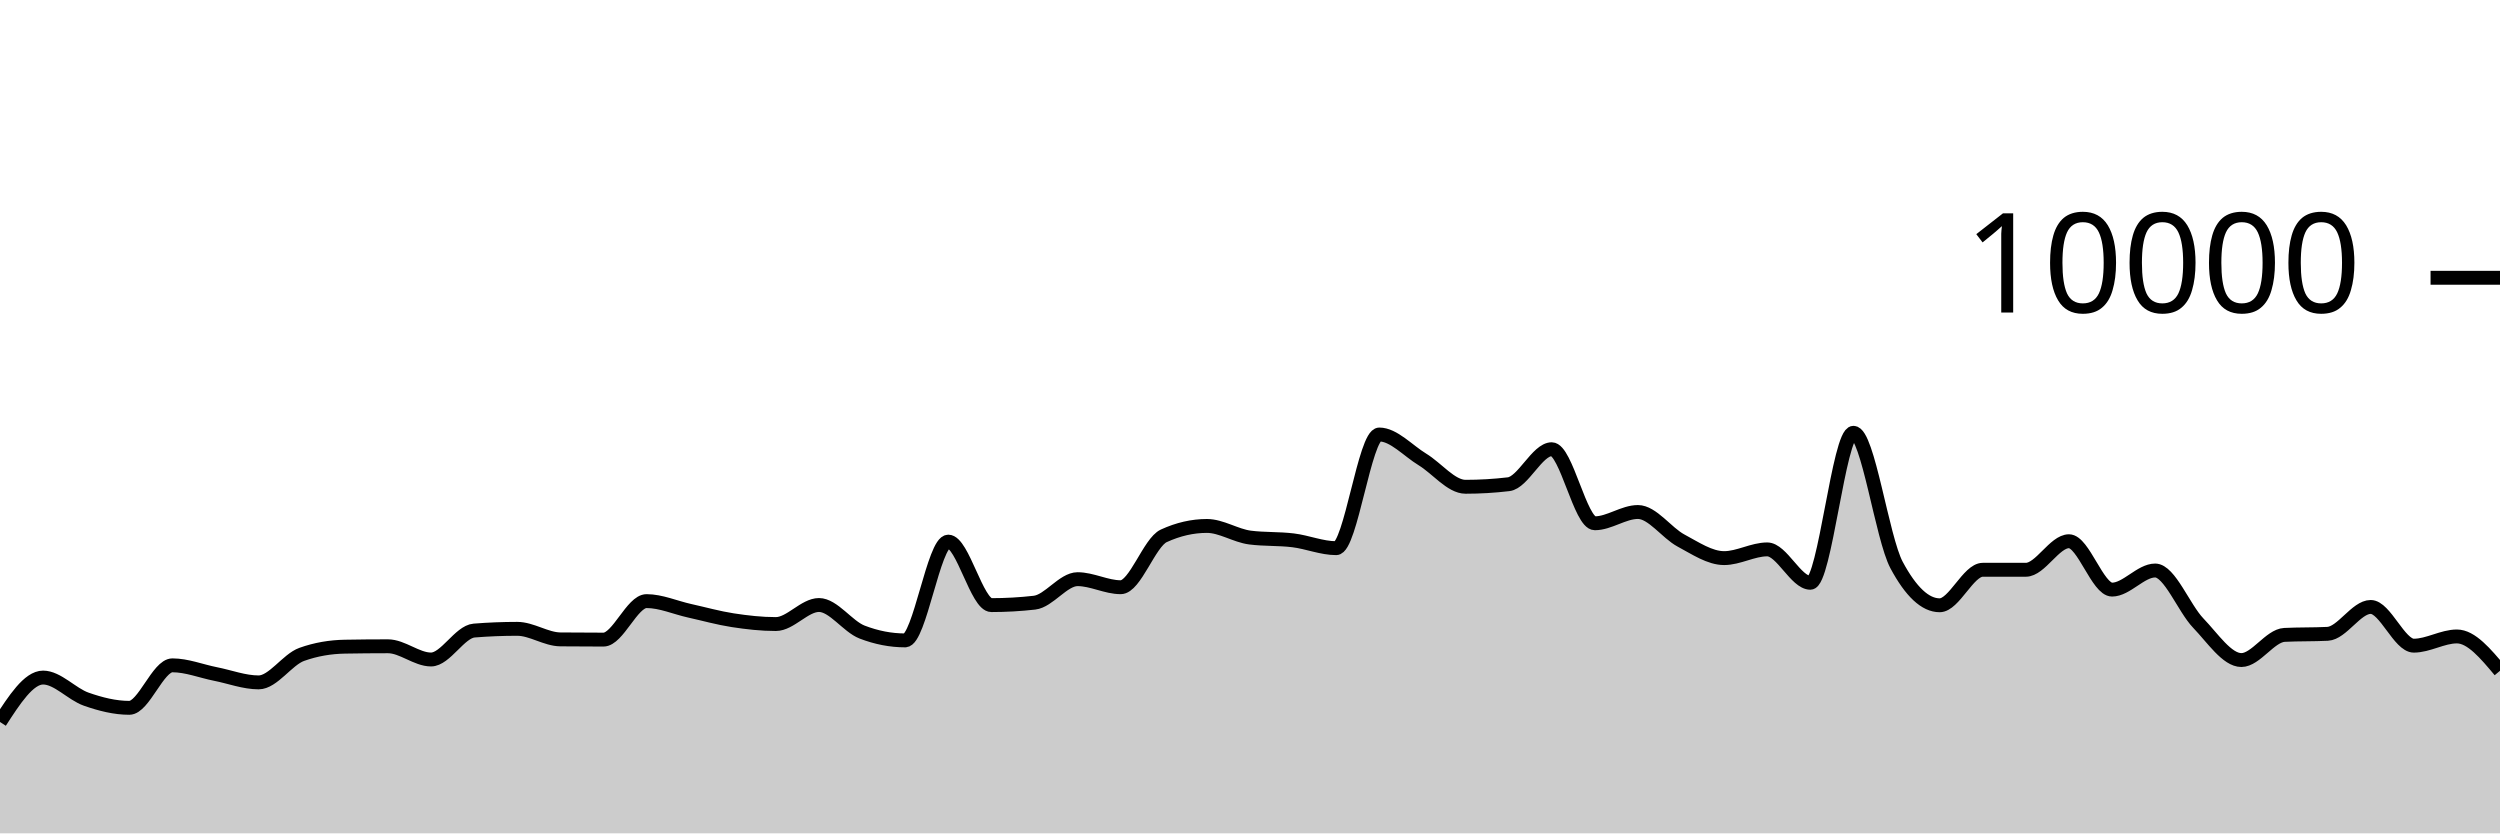
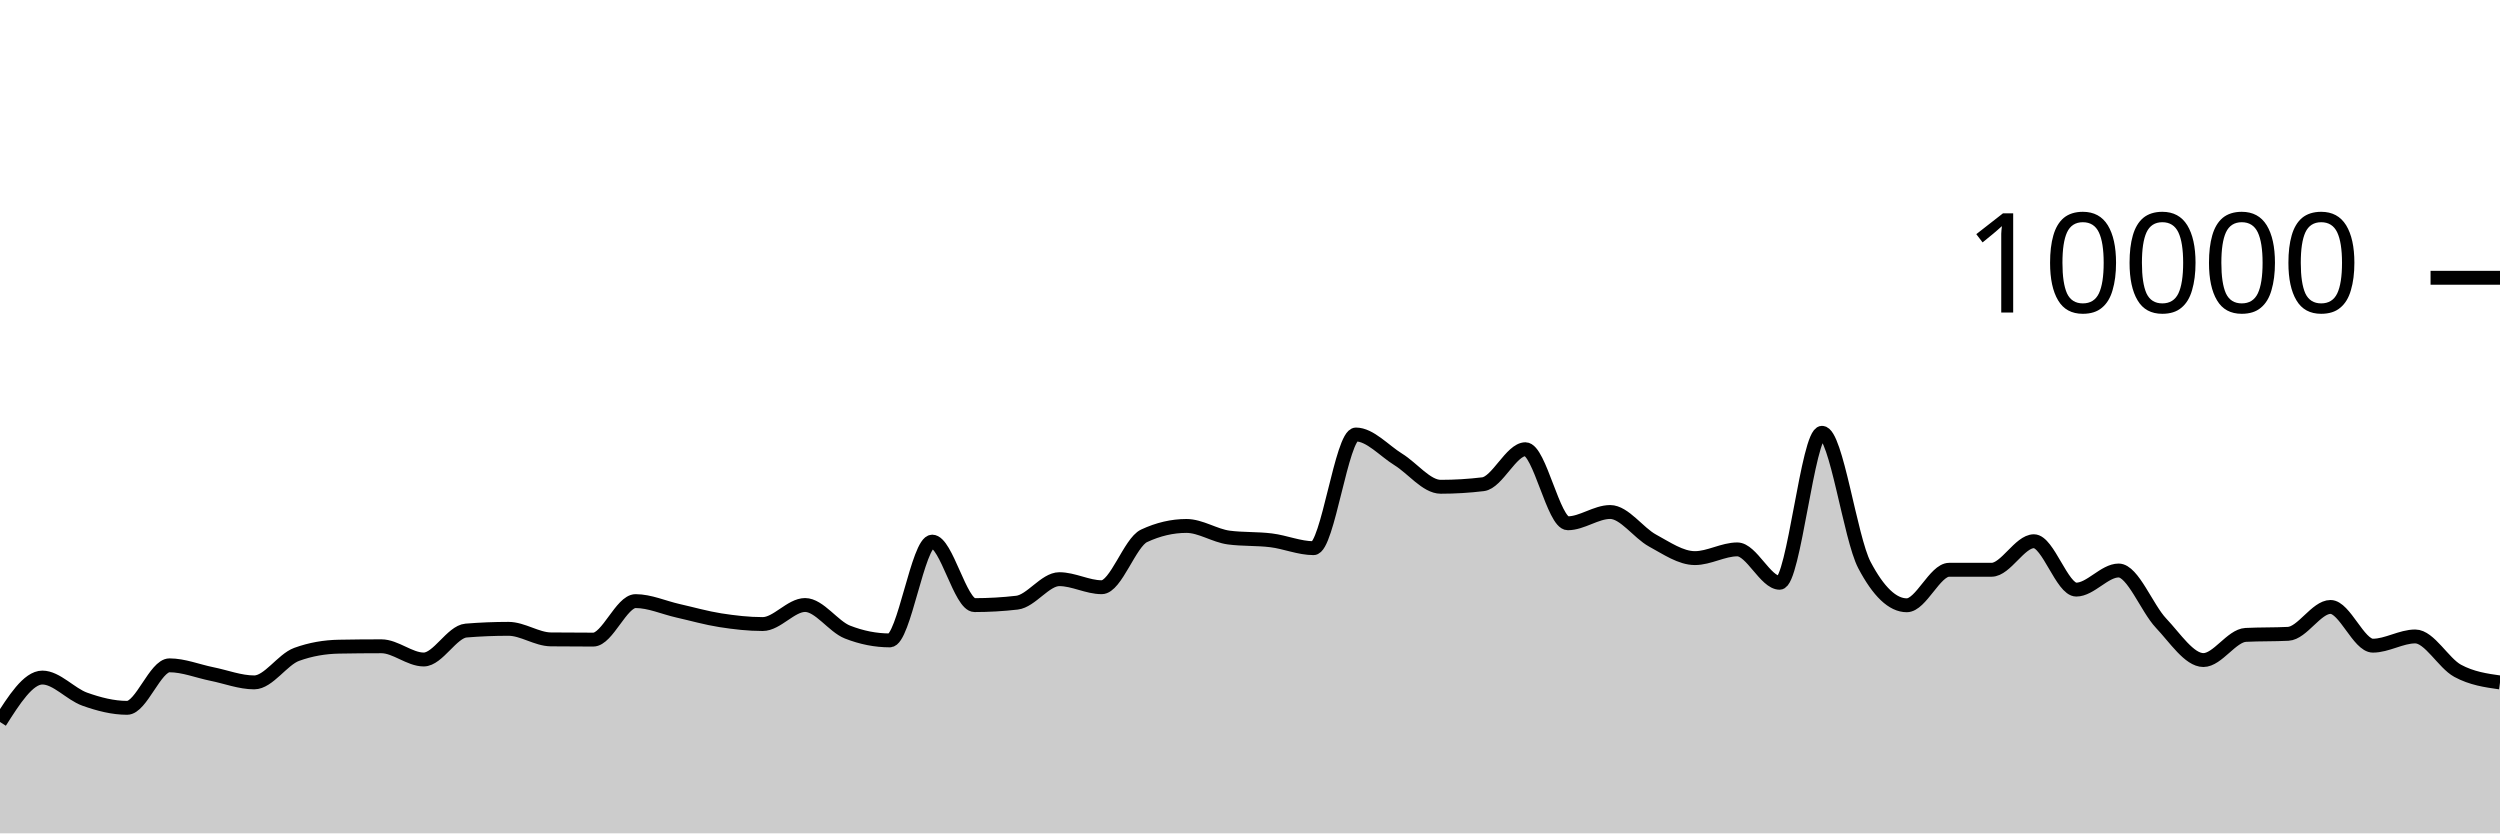
<svg xmlns="http://www.w3.org/2000/svg" viewBox="0 0 180 60">
  <g transform="translate(0,20)">
-     <path class="area" fill="rgba(0, 0, 0, 0.2)" d="M0,31.984C1.034,30.384,2.069,28.784,3.103,28.784C4.138,28.784,5.172,29.977,6.207,30.34C7.241,30.703,8.276,30.964,9.31,30.964C10.345,30.964,11.379,27.904,12.414,27.904C13.448,27.904,14.483,28.323,15.517,28.528C16.552,28.733,17.586,29.132,18.621,29.132C19.655,29.132,20.69,27.487,21.724,27.116C22.759,26.745,23.793,26.579,24.828,26.56C25.862,26.541,26.897,26.532,27.931,26.532C28.966,26.532,30,27.484,31.034,27.484C32.069,27.484,33.103,25.483,34.138,25.4C35.172,25.317,36.207,25.276,37.241,25.276C38.276,25.276,39.31,26.025,40.345,26.036C41.379,26.047,42.414,26.052,43.448,26.052C44.483,26.052,45.517,23.28,46.552,23.28C47.586,23.28,48.621,23.747,49.655,23.976C50.69,24.205,51.724,24.497,52.759,24.656C53.793,24.815,54.828,24.932,55.862,24.932C56.897,24.932,57.931,23.56,58.966,23.56C60,23.56,61.034,25.108,62.069,25.508C63.103,25.908,64.138,26.108,65.172,26.108C66.207,26.108,67.241,18.996,68.276,18.996C69.31,18.996,70.345,23.568,71.379,23.568C72.414,23.568,73.448,23.509,74.483,23.392C75.517,23.275,76.552,21.7,77.586,21.7C78.621,21.7,79.655,22.28,80.69,22.28C81.724,22.28,82.759,19.055,83.793,18.58C84.828,18.105,85.862,17.868,86.897,17.868C87.931,17.868,88.966,18.571,90,18.704C91.034,18.837,92.069,18.777,93.103,18.904C94.138,19.031,95.172,19.468,96.207,19.468C97.241,19.468,98.276,11.284,99.31,11.284C100.345,11.284,101.379,12.453,102.414,13.08C103.448,13.707,104.483,15.048,105.517,15.048C106.552,15.048,107.586,14.987,108.621,14.864C109.655,14.741,110.69,12.344,111.724,12.344C112.759,12.344,113.793,17.676,114.828,17.676C115.862,17.676,116.897,16.864,117.931,16.864C118.966,16.864,120,18.367,121.034,18.92C122.069,19.473,123.103,20.184,124.138,20.184C125.172,20.184,126.207,19.556,127.241,19.556C128.276,19.556,129.31,21.96,130.345,21.96C131.379,21.96,132.414,11.16,133.448,11.16C134.483,11.16,135.517,18.747,136.552,20.68C137.586,22.613,138.621,23.58,139.655,23.58C140.69,23.58,141.724,21.024,142.759,21.024C143.793,21.024,144.828,21.024,145.862,21.024C146.897,21.024,147.931,18.968,148.966,18.968C150,18.968,151.034,22.452,152.069,22.452C153.103,22.452,154.138,21.076,155.172,21.076C156.207,21.076,157.241,23.789,158.276,24.864C159.31,25.939,160.345,27.524,161.379,27.524C162.414,27.524,163.448,25.763,164.483,25.712C165.517,25.661,166.552,25.687,167.586,25.636C168.621,25.585,169.655,23.7,170.69,23.7C171.724,23.7,172.759,26.488,173.793,26.488C174.828,26.488,175.862,25.824,176.897,25.824C177.931,25.824,178.966,27.06,180,28.296L180,40C178.966,40,177.931,40,176.897,40C175.862,40,174.828,40,173.793,40C172.759,40,171.724,40,170.69,40C169.655,40,168.621,40,167.586,40C166.552,40,165.517,40,164.483,40C163.448,40,162.414,40,161.379,40C160.345,40,159.31,40,158.276,40C157.241,40,156.207,40,155.172,40C154.138,40,153.103,40,152.069,40C151.034,40,150,40,148.966,40C147.931,40,146.897,40,145.862,40C144.828,40,143.793,40,142.759,40C141.724,40,140.69,40,139.655,40C138.621,40,137.586,40,136.552,40C135.517,40,134.483,40,133.448,40C132.414,40,131.379,40,130.345,40C129.31,40,128.276,40,127.241,40C126.207,40,125.172,40,124.138,40C123.103,40,122.069,40,121.034,40C120,40,118.966,40,117.931,40C116.897,40,115.862,40,114.828,40C113.793,40,112.759,40,111.724,40C110.69,40,109.655,40,108.621,40C107.586,40,106.552,40,105.517,40C104.483,40,103.448,40,102.414,40C101.379,40,100.345,40,99.31,40C98.276,40,97.241,40,96.207,40C95.172,40,94.138,40,93.103,40C92.069,40,91.034,40,90,40C88.966,40,87.931,40,86.897,40C85.862,40,84.828,40,83.793,40C82.759,40,81.724,40,80.69,40C79.655,40,78.621,40,77.586,40C76.552,40,75.517,40,74.483,40C73.448,40,72.414,40,71.379,40C70.345,40,69.31,40,68.276,40C67.241,40,66.207,40,65.172,40C64.138,40,63.103,40,62.069,40C61.034,40,60,40,58.966,40C57.931,40,56.897,40,55.862,40C54.828,40,53.793,40,52.759,40C51.724,40,50.69,40,49.655,40C48.621,40,47.586,40,46.552,40C45.517,40,44.483,40,43.448,40C42.414,40,41.379,40,40.345,40C39.31,40,38.276,40,37.241,40C36.207,40,35.172,40,34.138,40C33.103,40,32.069,40,31.034,40C30,40,28.966,40,27.931,40C26.897,40,25.862,40,24.828,40C23.793,40,22.759,40,21.724,40C20.69,40,19.655,40,18.621,40C17.586,40,16.552,40,15.517,40C14.483,40,13.448,40,12.414,40C11.379,40,10.345,40,9.31,40C8.276,40,7.241,40,6.207,40C5.172,40,4.138,40,3.103,40C2.069,40,1.034,40,0,40Z" />
-     <path class="line" stroke="black" fill="none" d="M0,31.984C1.034,30.384,2.069,28.784,3.103,28.784C4.138,28.784,5.172,29.977,6.207,30.34C7.241,30.703,8.276,30.964,9.31,30.964C10.345,30.964,11.379,27.904,12.414,27.904C13.448,27.904,14.483,28.323,15.517,28.528C16.552,28.733,17.586,29.132,18.621,29.132C19.655,29.132,20.69,27.487,21.724,27.116C22.759,26.745,23.793,26.579,24.828,26.56C25.862,26.541,26.897,26.532,27.931,26.532C28.966,26.532,30,27.484,31.034,27.484C32.069,27.484,33.103,25.483,34.138,25.4C35.172,25.317,36.207,25.276,37.241,25.276C38.276,25.276,39.31,26.025,40.345,26.036C41.379,26.047,42.414,26.052,43.448,26.052C44.483,26.052,45.517,23.28,46.552,23.28C47.586,23.28,48.621,23.747,49.655,23.976C50.69,24.205,51.724,24.497,52.759,24.656C53.793,24.815,54.828,24.932,55.862,24.932C56.897,24.932,57.931,23.56,58.966,23.56C60,23.56,61.034,25.108,62.069,25.508C63.103,25.908,64.138,26.108,65.172,26.108C66.207,26.108,67.241,18.996,68.276,18.996C69.31,18.996,70.345,23.568,71.379,23.568C72.414,23.568,73.448,23.509,74.483,23.392C75.517,23.275,76.552,21.7,77.586,21.7C78.621,21.7,79.655,22.28,80.69,22.28C81.724,22.28,82.759,19.055,83.793,18.58C84.828,18.105,85.862,17.868,86.897,17.868C87.931,17.868,88.966,18.571,90,18.704C91.034,18.837,92.069,18.777,93.103,18.904C94.138,19.031,95.172,19.468,96.207,19.468C97.241,19.468,98.276,11.284,99.31,11.284C100.345,11.284,101.379,12.453,102.414,13.08C103.448,13.707,104.483,15.048,105.517,15.048C106.552,15.048,107.586,14.987,108.621,14.864C109.655,14.741,110.69,12.344,111.724,12.344C112.759,12.344,113.793,17.676,114.828,17.676C115.862,17.676,116.897,16.864,117.931,16.864C118.966,16.864,120,18.367,121.034,18.92C122.069,19.473,123.103,20.184,124.138,20.184C125.172,20.184,126.207,19.556,127.241,19.556C128.276,19.556,129.31,21.96,130.345,21.96C131.379,21.96,132.414,11.16,133.448,11.16C134.483,11.16,135.517,18.747,136.552,20.68C137.586,22.613,138.621,23.58,139.655,23.58C140.69,23.58,141.724,21.024,142.759,21.024C143.793,21.024,144.828,21.024,145.862,21.024C146.897,21.024,147.931,18.968,148.966,18.968C150,18.968,151.034,22.452,152.069,22.452C153.103,22.452,154.138,21.076,155.172,21.076C156.207,21.076,157.241,23.789,158.276,24.864C159.31,25.939,160.345,27.524,161.379,27.524C162.414,27.524,163.448,25.763,164.483,25.712C165.517,25.661,166.552,25.687,167.586,25.636C168.621,25.585,169.655,23.7,170.69,23.7C171.724,23.7,172.759,26.488,173.793,26.488C174.828,26.488,175.862,25.824,176.897,25.824C177.931,25.824,178.966,27.06,180,28.296" />
+     <path class="area" fill="rgba(0, 0, 0, 0.2)" d="M0,31.984C1.017,30.384,2.034,28.784,3.051,28.784C4.068,28.784,5.085,29.977,6.102,30.34C7.119,30.703,8.136,30.964,9.153,30.964C10.169,30.964,11.186,27.904,12.203,27.904C13.22,27.904,14.237,28.323,15.254,28.528C16.271,28.733,17.288,29.132,18.305,29.132C19.322,29.132,20.339,27.487,21.356,27.116C22.373,26.745,23.39,26.579,24.407,26.56C25.424,26.541,26.441,26.532,27.458,26.532C28.475,26.532,29.492,27.484,30.508,27.484C31.525,27.484,32.542,25.483,33.559,25.4C34.576,25.317,35.593,25.276,36.61,25.276C37.627,25.276,38.644,26.025,39.661,26.036C40.678,26.047,41.695,26.052,42.712,26.052C43.729,26.052,44.746,23.28,45.763,23.28C46.78,23.28,47.797,23.747,48.814,23.976C49.831,24.205,50.847,24.497,51.864,24.656C52.881,24.815,53.898,24.932,54.915,24.932C55.932,24.932,56.949,23.56,57.966,23.56C58.983,23.56,60,25.108,61.017,25.508C62.034,25.908,63.051,26.108,64.068,26.108C65.085,26.108,66.102,18.996,67.119,18.996C68.136,18.996,69.153,23.568,70.169,23.568C71.186,23.568,72.203,23.509,73.22,23.392C74.237,23.275,75.254,21.7,76.271,21.7C77.288,21.7,78.305,22.28,79.322,22.28C80.339,22.28,81.356,19.055,82.373,18.58C83.39,18.105,84.407,17.868,85.424,17.868C86.441,17.868,87.458,18.571,88.475,18.704C89.492,18.837,90.508,18.777,91.525,18.904C92.542,19.031,93.559,19.468,94.576,19.468C95.593,19.468,96.61,11.284,97.627,11.284C98.644,11.284,99.661,12.453,100.678,13.08C101.695,13.707,102.712,15.048,103.729,15.048C104.746,15.048,105.763,14.987,106.78,14.864C107.797,14.741,108.814,12.344,109.831,12.344C110.847,12.344,111.864,17.676,112.881,17.676C113.898,17.676,114.915,16.864,115.932,16.864C116.949,16.864,117.966,18.367,118.983,18.92C120,19.473,121.017,20.184,122.034,20.184C123.051,20.184,124.068,19.556,125.085,19.556C126.102,19.556,127.119,21.96,128.136,21.96C129.153,21.96,130.169,11.16,131.186,11.16C132.203,11.16,133.22,18.747,134.237,20.68C135.254,22.613,136.271,23.58,137.288,23.58C138.305,23.58,139.322,21.024,140.339,21.024C141.356,21.024,142.373,21.024,143.39,21.024C144.407,21.024,145.424,18.968,146.441,18.968C147.458,18.968,148.475,22.452,149.492,22.452C150.508,22.452,151.525,21.076,152.542,21.076C153.559,21.076,154.576,23.789,155.593,24.864C156.61,25.939,157.627,27.524,158.644,27.524C159.661,27.524,160.678,25.763,161.695,25.712C162.712,25.661,163.729,25.687,164.746,25.636C165.763,25.585,166.78,23.7,167.797,23.7C168.814,23.7,169.831,26.488,170.847,26.488C171.864,26.488,172.881,25.824,173.898,25.824C174.915,25.824,175.932,27.744,176.949,28.296C177.966,28.848,178.983,28.992,180,29.136L180,40C178.983,40,177.966,40,176.949,40C175.932,40,174.915,40,173.898,40C172.881,40,171.864,40,170.847,40C169.831,40,168.814,40,167.797,40C166.78,40,165.763,40,164.746,40C163.729,40,162.712,40,161.695,40C160.678,40,159.661,40,158.644,40C157.627,40,156.61,40,155.593,40C154.576,40,153.559,40,152.542,40C151.525,40,150.508,40,149.492,40C148.475,40,147.458,40,146.441,40C145.424,40,144.407,40,143.39,40C142.373,40,141.356,40,140.339,40C139.322,40,138.305,40,137.288,40C136.271,40,135.254,40,134.237,40C133.22,40,132.203,40,131.186,40C130.169,40,129.153,40,128.136,40C127.119,40,126.102,40,125.085,40C124.068,40,123.051,40,122.034,40C121.017,40,120,40,118.983,40C117.966,40,116.949,40,115.932,40C114.915,40,113.898,40,112.881,40C111.864,40,110.847,40,109.831,40C108.814,40,107.797,40,106.78,40C105.763,40,104.746,40,103.729,40C102.712,40,101.695,40,100.678,40C99.661,40,98.644,40,97.627,40C96.61,40,95.593,40,94.576,40C93.559,40,92.542,40,91.525,40C90.508,40,89.492,40,88.475,40C87.458,40,86.441,40,85.424,40C84.407,40,83.39,40,82.373,40C81.356,40,80.339,40,79.322,40C78.305,40,77.288,40,76.271,40C75.254,40,74.237,40,73.22,40C72.203,40,71.186,40,70.169,40C69.153,40,68.136,40,67.119,40C66.102,40,65.085,40,64.068,40C63.051,40,62.034,40,61.017,40C60,40,58.983,40,57.966,40C56.949,40,55.932,40,54.915,40C53.898,40,52.881,40,51.864,40C50.847,40,49.831,40,48.814,40C47.797,40,46.78,40,45.763,40C44.746,40,43.729,40,42.712,40C41.695,40,40.678,40,39.661,40C38.644,40,37.627,40,36.61,40C35.593,40,34.576,40,33.559,40C32.542,40,31.525,40,30.508,40C29.492,40,28.475,40,27.458,40C26.441,40,25.424,40,24.407,40C23.39,40,22.373,40,21.356,40C20.339,40,19.322,40,18.305,40C17.288,40,16.271,40,15.254,40C14.237,40,13.22,40,12.203,40C11.186,40,10.169,40,9.153,40C8.136,40,7.119,40,6.102,40C5.085,40,4.068,40,3.051,40C2.034,40,1.017,40,0,40Z" />
+     <path class="line" stroke="black" fill="none" d="M0,31.984C1.017,30.384,2.034,28.784,3.051,28.784C4.068,28.784,5.085,29.977,6.102,30.34C7.119,30.703,8.136,30.964,9.153,30.964C10.169,30.964,11.186,27.904,12.203,27.904C13.22,27.904,14.237,28.323,15.254,28.528C16.271,28.733,17.288,29.132,18.305,29.132C19.322,29.132,20.339,27.487,21.356,27.116C22.373,26.745,23.39,26.579,24.407,26.56C25.424,26.541,26.441,26.532,27.458,26.532C28.475,26.532,29.492,27.484,30.508,27.484C31.525,27.484,32.542,25.483,33.559,25.4C34.576,25.317,35.593,25.276,36.61,25.276C37.627,25.276,38.644,26.025,39.661,26.036C40.678,26.047,41.695,26.052,42.712,26.052C43.729,26.052,44.746,23.28,45.763,23.28C46.78,23.28,47.797,23.747,48.814,23.976C49.831,24.205,50.847,24.497,51.864,24.656C52.881,24.815,53.898,24.932,54.915,24.932C55.932,24.932,56.949,23.56,57.966,23.56C58.983,23.56,60,25.108,61.017,25.508C62.034,25.908,63.051,26.108,64.068,26.108C65.085,26.108,66.102,18.996,67.119,18.996C68.136,18.996,69.153,23.568,70.169,23.568C71.186,23.568,72.203,23.509,73.22,23.392C74.237,23.275,75.254,21.7,76.271,21.7C77.288,21.7,78.305,22.28,79.322,22.28C80.339,22.28,81.356,19.055,82.373,18.58C83.39,18.105,84.407,17.868,85.424,17.868C86.441,17.868,87.458,18.571,88.475,18.704C89.492,18.837,90.508,18.777,91.525,18.904C92.542,19.031,93.559,19.468,94.576,19.468C95.593,19.468,96.61,11.284,97.627,11.284C98.644,11.284,99.661,12.453,100.678,13.08C101.695,13.707,102.712,15.048,103.729,15.048C104.746,15.048,105.763,14.987,106.78,14.864C107.797,14.741,108.814,12.344,109.831,12.344C110.847,12.344,111.864,17.676,112.881,17.676C113.898,17.676,114.915,16.864,115.932,16.864C116.949,16.864,117.966,18.367,118.983,18.92C120,19.473,121.017,20.184,122.034,20.184C123.051,20.184,124.068,19.556,125.085,19.556C126.102,19.556,127.119,21.96,128.136,21.96C129.153,21.96,130.169,11.16,131.186,11.16C132.203,11.16,133.22,18.747,134.237,20.68C135.254,22.613,136.271,23.58,137.288,23.58C138.305,23.58,139.322,21.024,140.339,21.024C141.356,21.024,142.373,21.024,143.39,21.024C144.407,21.024,145.424,18.968,146.441,18.968C147.458,18.968,148.475,22.452,149.492,22.452C150.508,22.452,151.525,21.076,152.542,21.076C153.559,21.076,154.576,23.789,155.593,24.864C156.61,25.939,157.627,27.524,158.644,27.524C159.661,27.524,160.678,25.763,161.695,25.712C162.712,25.661,163.729,25.687,164.746,25.636C165.763,25.585,166.78,23.7,167.797,23.7C168.814,23.7,169.831,26.488,170.847,26.488C171.864,26.488,172.881,25.824,173.898,25.824C174.915,25.824,175.932,27.744,176.949,28.296C177.966,28.848,178.983,28.992,180,29.136" />
    <path class="axis-ceiling" stroke-width="1" stroke="black" fill="none" d="M175,0L180,0" />
    <text class="axis-ceiling-label" font-family="sans-serif" text-anchor="end" font-size="10px" x="170" y="2.5">10000</text>
  </g>
</svg>
